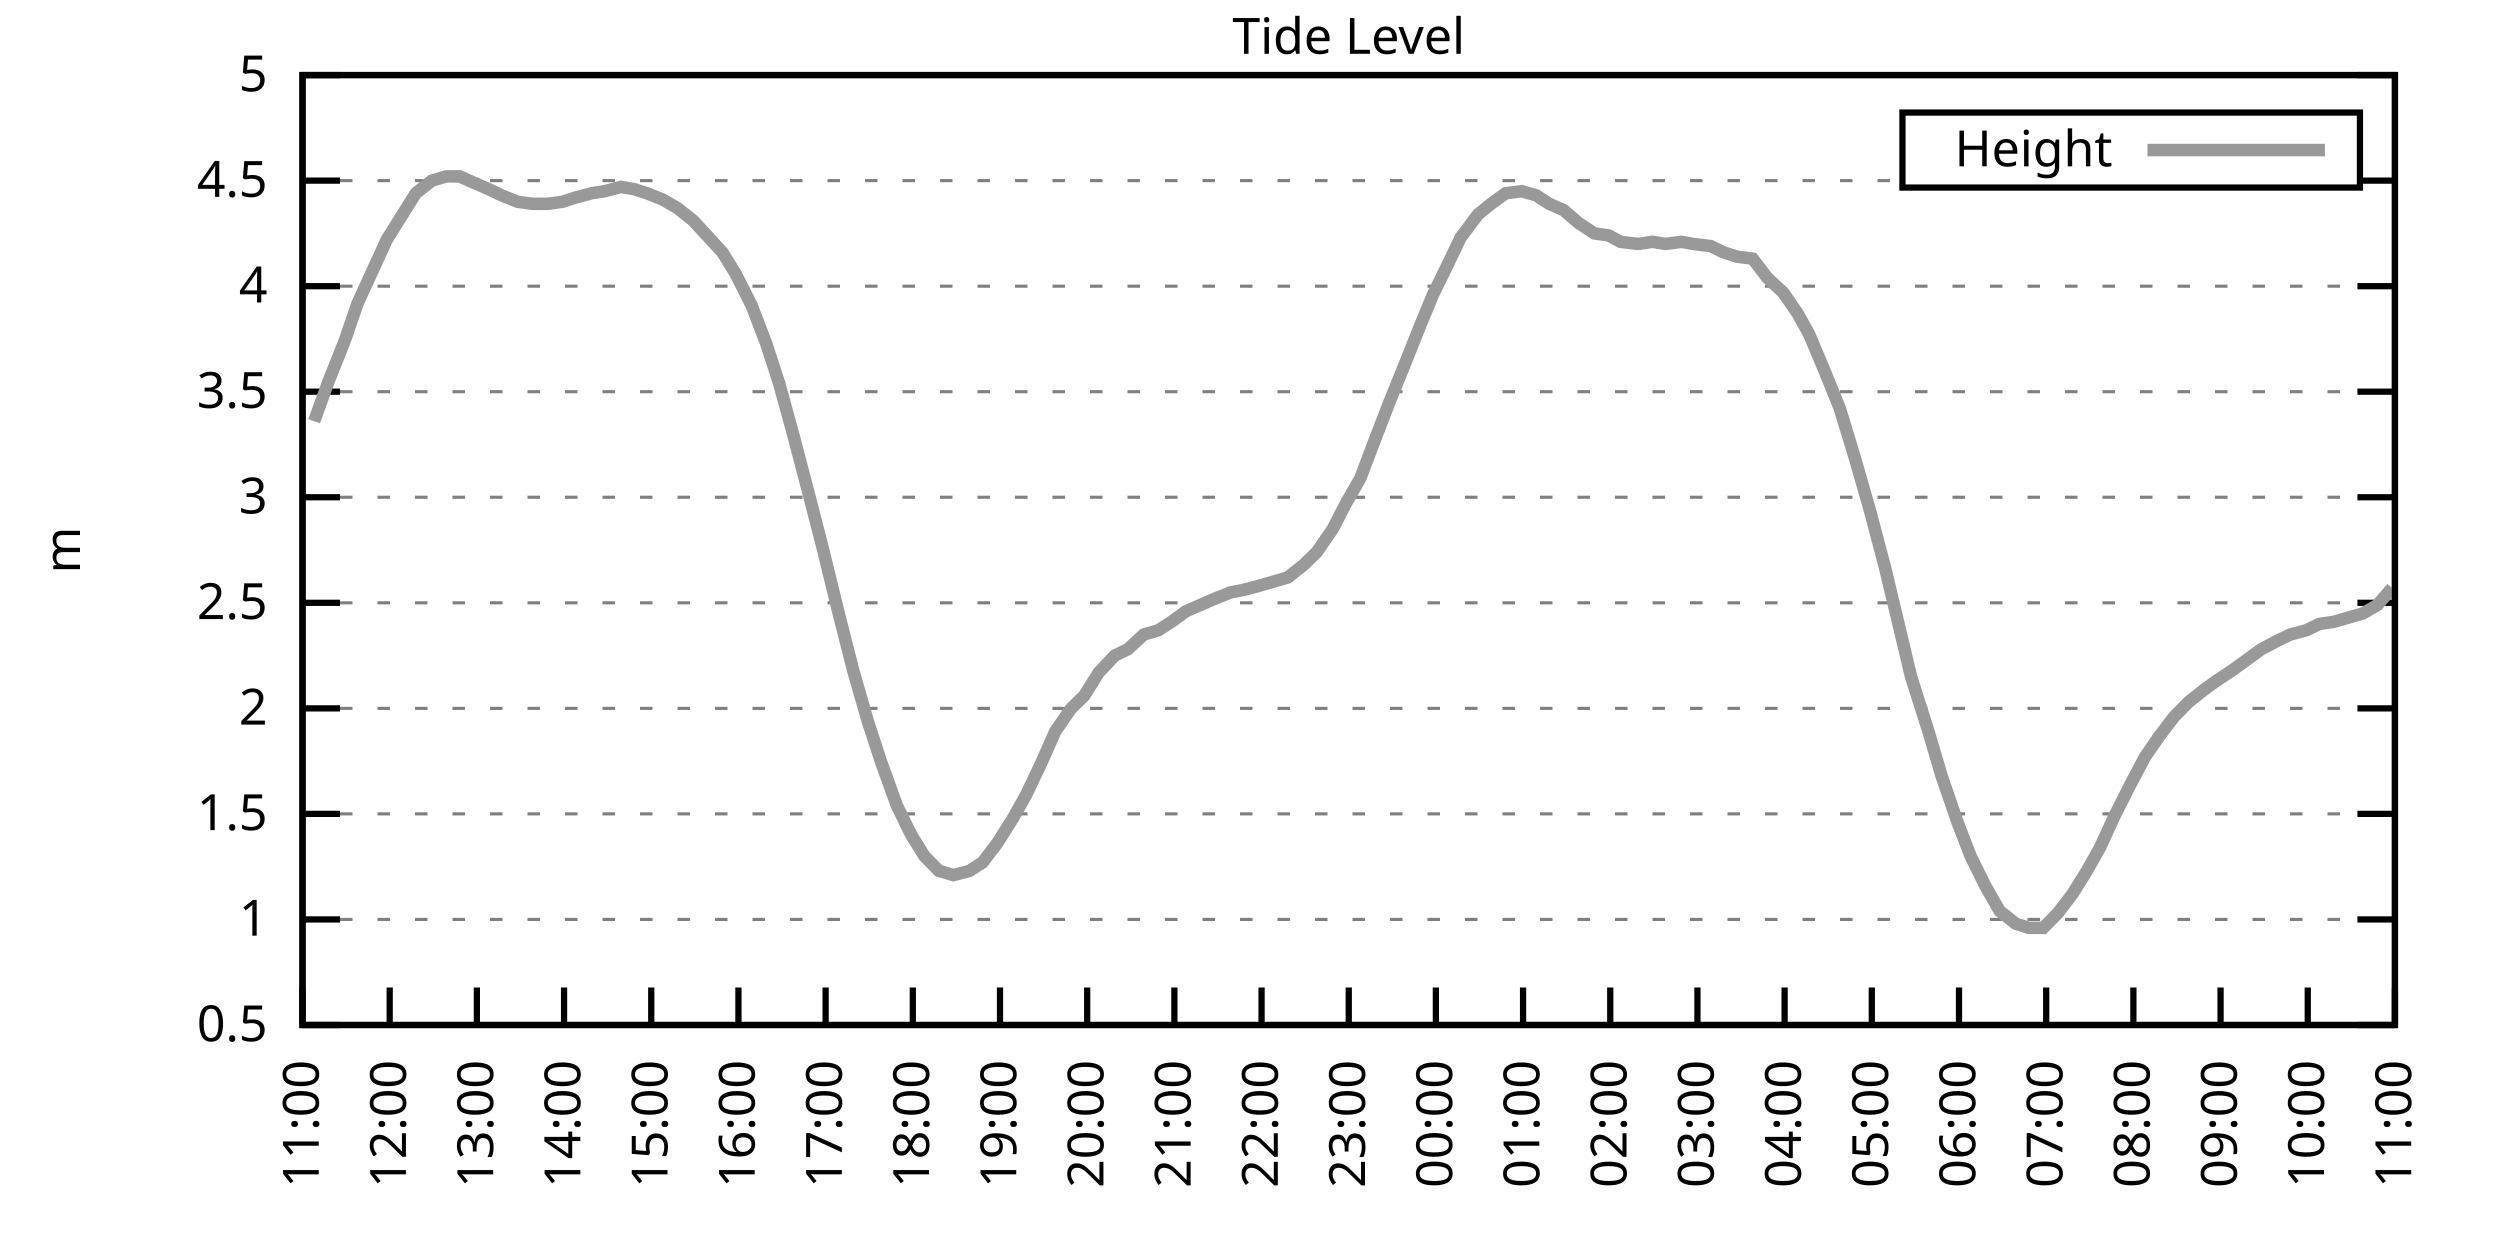
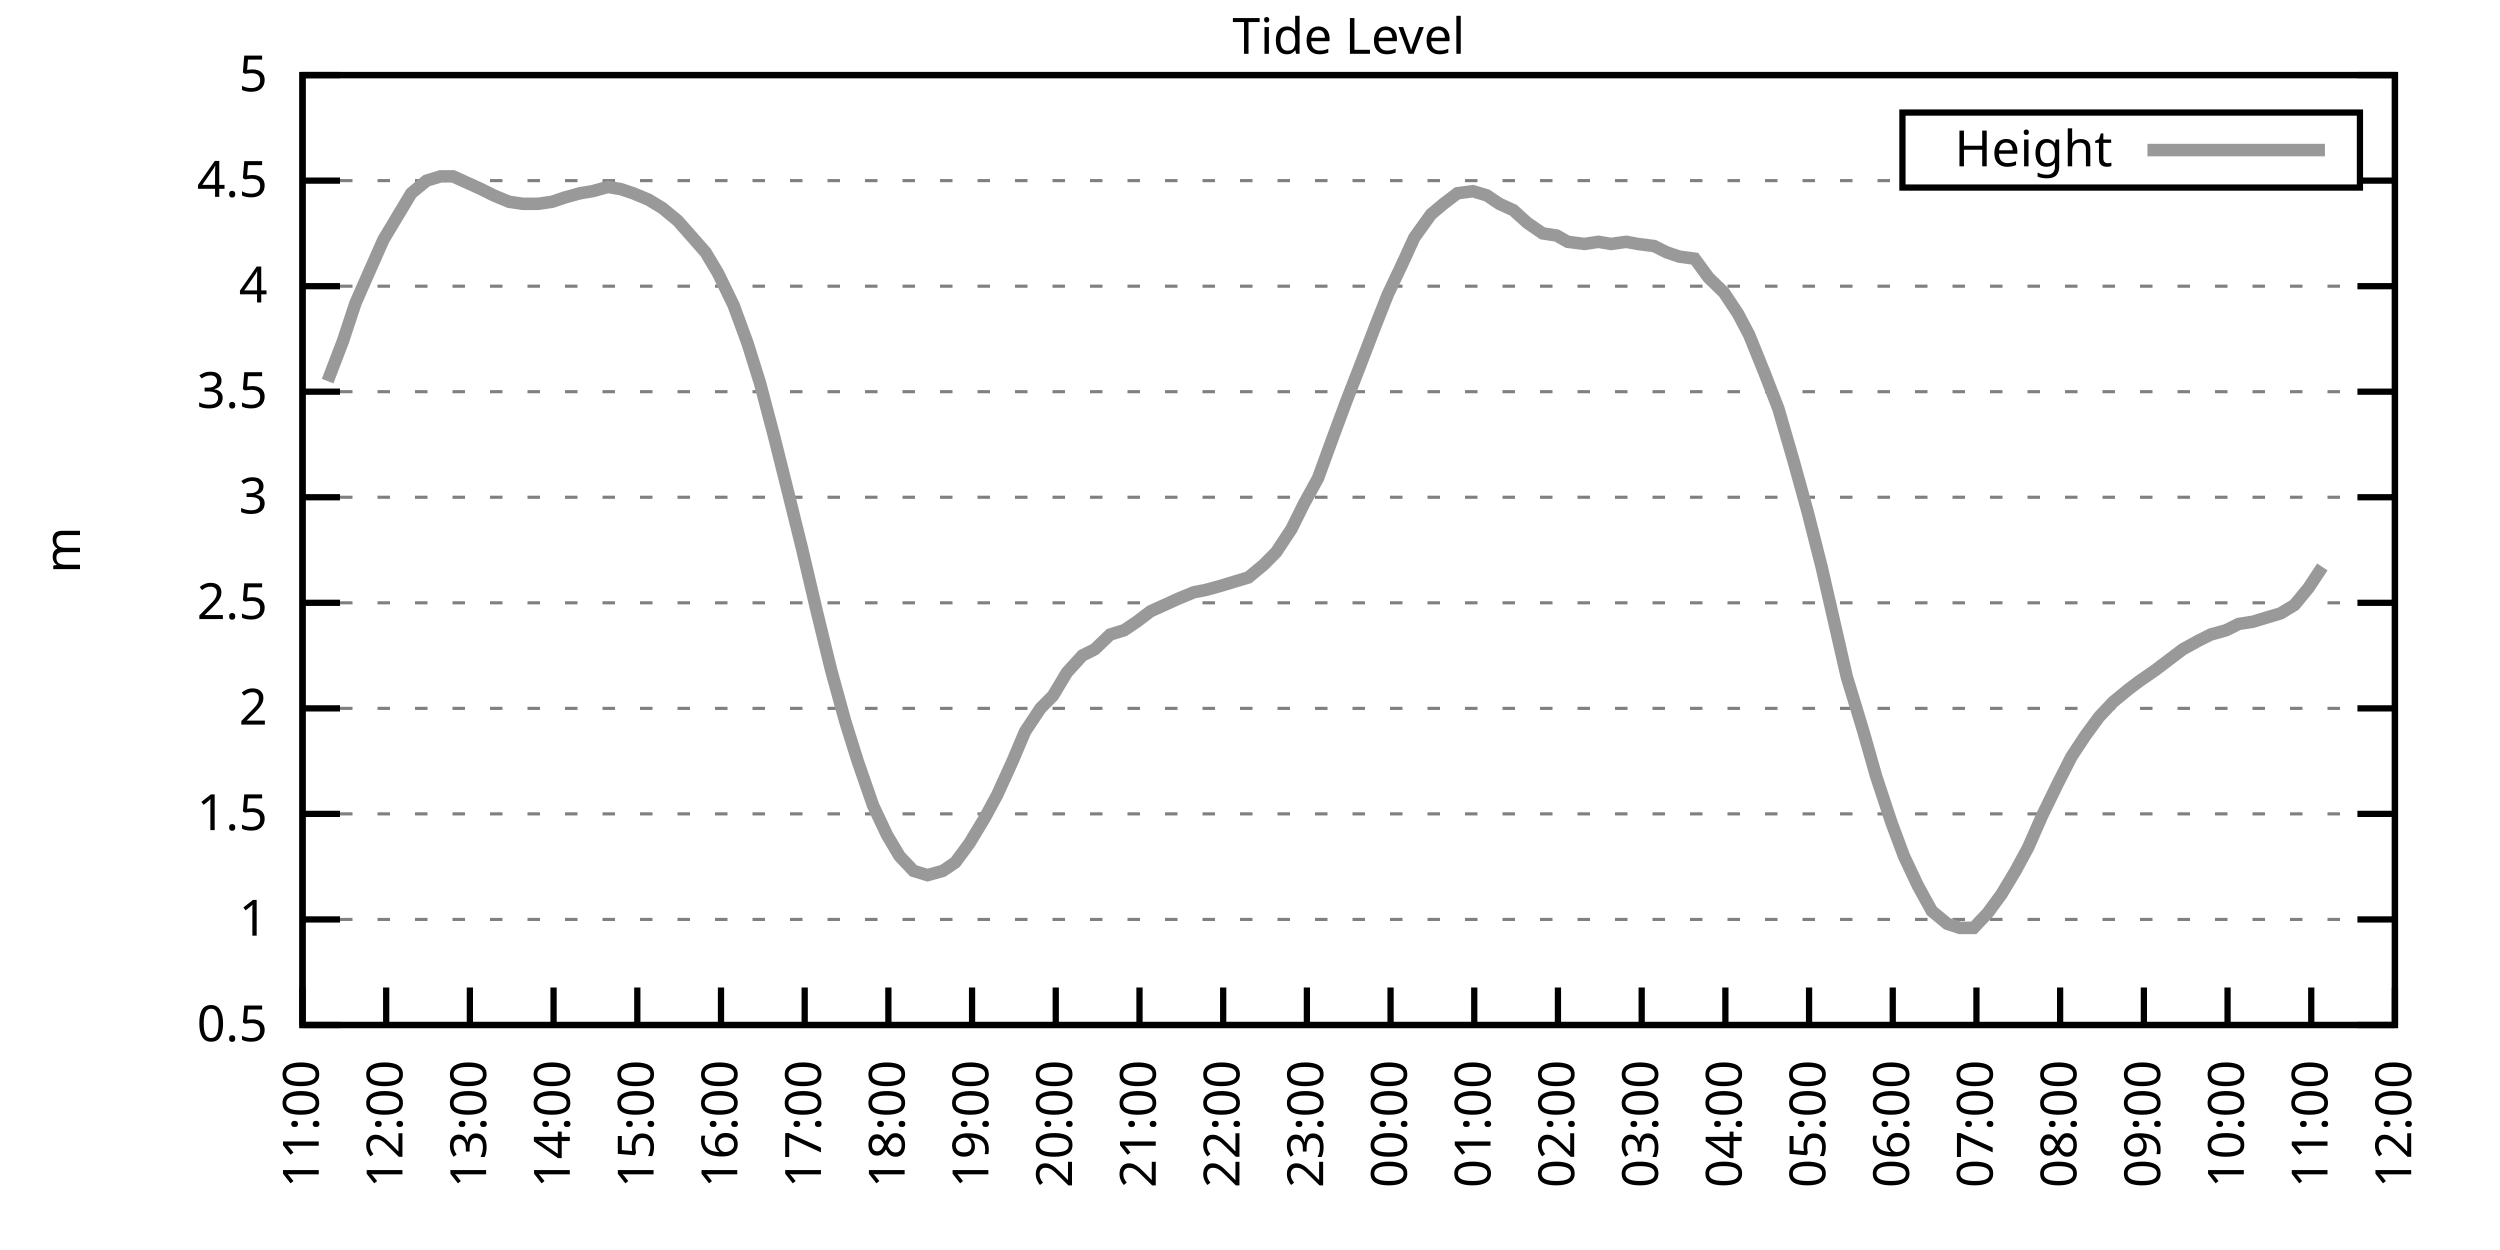
<svg xmlns="http://www.w3.org/2000/svg" xmlns:xlink="http://www.w3.org/1999/xlink" width="400" height="200" viewBox="0 0 400 200">
  <g id="gnuplot_canvas">
    <rect x="0" y="0" width="400" height="200" fill="none" />
    <defs>
      <circle id="gpDot" r="0.5" stroke-width="0.5" stroke="currentColor" />
      <path id="gpPt0" stroke-width="0.333" stroke="currentColor" d="M-1,0 h2 M0,-1 v2" />
      <path id="gpPt1" stroke-width="0.333" stroke="currentColor" d="M-1,-1 L1,1 M1,-1 L-1,1" />
      <path id="gpPt2" stroke-width="0.333" stroke="currentColor" d="M-1,0 L1,0 M0,-1 L0,1 M-1,-1 L1,1 M-1,1 L1,-1" />
      <rect id="gpPt3" stroke-width="0.333" stroke="currentColor" x="-1" y="-1" width="2" height="2" />
      <rect id="gpPt4" stroke-width="0.333" stroke="currentColor" fill="currentColor" x="-1" y="-1" width="2" height="2" />
      <circle id="gpPt5" stroke-width="0.333" stroke="currentColor" cx="0" cy="0" r="1" />
      <use xlink:href="#gpPt5" id="gpPt6" fill="currentColor" stroke="none" />
      <path id="gpPt7" stroke-width="0.333" stroke="currentColor" d="M0,-1.33 L-1.33,0.67 L1.33,0.67 z" />
      <use xlink:href="#gpPt7" id="gpPt8" fill="currentColor" stroke="none" />
      <use xlink:href="#gpPt7" id="gpPt9" stroke="currentColor" transform="rotate(180)" />
      <use xlink:href="#gpPt9" id="gpPt10" fill="currentColor" stroke="none" />
      <use xlink:href="#gpPt3" id="gpPt11" stroke="currentColor" transform="rotate(45)" />
      <use xlink:href="#gpPt11" id="gpPt12" fill="currentColor" stroke="none" />
      <path id="gpPt13" stroke-width="0.333" stroke="currentColor" d="M0,1.330 L1.265,0.411 L0.782,-1.067 L-0.782,-1.076 L-1.265,0.411 z" />
      <use xlink:href="#gpPt13" id="gpPt14" fill="currentColor" stroke="none" />
      <filter id="textbox" filterUnits="objectBoundingBox" x="0" y="0" height="1" width="1">
        <feFlood flood-color="white" flood-opacity="1" result="bgnd" />
        <feComposite in="SourceGraphic" in2="bgnd" operator="atop" />
      </filter>
      <filter id="greybox" filterUnits="objectBoundingBox" x="0" y="0" height="1" width="1">
        <feFlood flood-color="lightgrey" flood-opacity="1" result="grey" />
        <feComposite in="SourceGraphic" in2="grey" operator="atop" />
      </filter>
    </defs>
    <g fill="none" color="white" stroke="currentColor" stroke-width="1.00" stroke-linecap="butt" stroke-linejoin="miter">
</g>
    <g fill="none" color="black" stroke="currentColor" stroke-width="1.00" stroke-linecap="butt" stroke-linejoin="miter">
      <g stroke="none" shape-rendering="crispEdges">
        <polygon fill="rgb(255, 255, 255)" points="48.40,164.00 383.18,164.00 383.18,12.02 48.40,12.02 " />
      </g>
    </g>
    <g fill="none" color="black" stroke="currentColor" stroke-width="1.00" stroke-linecap="butt" stroke-linejoin="miter">
</g>
    <g fill="none" color="black" stroke="black" stroke-width="0.50" stroke-linecap="butt" stroke-linejoin="miter">
</g>
    <g fill="none" color="gray" stroke="currentColor" stroke-width="0.50" stroke-linecap="butt" stroke-linejoin="miter">
      <path stroke="gray" stroke-dasharray="2,4" class="gridline" d="M48.40,164.00 L383.19,164.00  " />
    </g>
    <g fill="none" color="gray" stroke="gray" stroke-width="1.00" stroke-linecap="butt" stroke-linejoin="miter">
</g>
    <g fill="none" color="black" stroke="currentColor" stroke-width="1.00" stroke-linecap="butt" stroke-linejoin="miter">
      <path stroke="black" d="M48.40,164.00 L54.40,164.00 M383.19,164.00 L377.19,164.00  " />
      <g transform="translate(42.80,166.60)" stroke="none" fill="black" font-family="Sans" font-size="8.00" text-anchor="end">
        <text>
          <tspan font-family="Sans"> 0.5</tspan>
        </text>
      </g>
    </g>
    <g fill="none" color="black" stroke="currentColor" stroke-width="1.00" stroke-linecap="butt" stroke-linejoin="miter">
</g>
    <g fill="none" color="black" stroke="black" stroke-width="0.50" stroke-linecap="butt" stroke-linejoin="miter">
</g>
    <g fill="none" color="gray" stroke="currentColor" stroke-width="0.50" stroke-linecap="butt" stroke-linejoin="miter">
      <path stroke="gray" stroke-dasharray="2,4" class="gridline" d="M48.40,147.11 L383.19,147.11  " />
    </g>
    <g fill="none" color="gray" stroke="gray" stroke-width="1.00" stroke-linecap="butt" stroke-linejoin="miter">
</g>
    <g fill="none" color="black" stroke="currentColor" stroke-width="1.00" stroke-linecap="butt" stroke-linejoin="miter">
      <path stroke="black" d="M48.40,147.11 L54.40,147.11 M383.19,147.11 L377.19,147.11  " />
      <g transform="translate(42.80,149.71)" stroke="none" fill="black" font-family="Sans" font-size="8.00" text-anchor="end">
        <text>
          <tspan font-family="Sans"> 1</tspan>
        </text>
      </g>
    </g>
    <g fill="none" color="black" stroke="currentColor" stroke-width="1.00" stroke-linecap="butt" stroke-linejoin="miter">
</g>
    <g fill="none" color="black" stroke="black" stroke-width="0.50" stroke-linecap="butt" stroke-linejoin="miter">
</g>
    <g fill="none" color="gray" stroke="currentColor" stroke-width="0.50" stroke-linecap="butt" stroke-linejoin="miter">
      <path stroke="gray" stroke-dasharray="2,4" class="gridline" d="M48.40,130.22 L383.19,130.22  " />
    </g>
    <g fill="none" color="gray" stroke="gray" stroke-width="1.00" stroke-linecap="butt" stroke-linejoin="miter">
</g>
    <g fill="none" color="black" stroke="currentColor" stroke-width="1.00" stroke-linecap="butt" stroke-linejoin="miter">
      <path stroke="black" d="M48.40,130.22 L54.40,130.22 M383.19,130.22 L377.19,130.22  " />
      <g transform="translate(42.80,132.82)" stroke="none" fill="black" font-family="Sans" font-size="8.00" text-anchor="end">
        <text>
          <tspan font-family="Sans"> 1.5</tspan>
        </text>
      </g>
    </g>
    <g fill="none" color="black" stroke="currentColor" stroke-width="1.00" stroke-linecap="butt" stroke-linejoin="miter">
</g>
    <g fill="none" color="black" stroke="black" stroke-width="0.50" stroke-linecap="butt" stroke-linejoin="miter">
</g>
    <g fill="none" color="gray" stroke="currentColor" stroke-width="0.50" stroke-linecap="butt" stroke-linejoin="miter">
      <path stroke="gray" stroke-dasharray="2,4" class="gridline" d="M48.40,113.34 L383.19,113.34  " />
    </g>
    <g fill="none" color="gray" stroke="gray" stroke-width="1.00" stroke-linecap="butt" stroke-linejoin="miter">
</g>
    <g fill="none" color="black" stroke="currentColor" stroke-width="1.00" stroke-linecap="butt" stroke-linejoin="miter">
      <path stroke="black" d="M48.40,113.34 L54.40,113.34 M383.19,113.34 L377.19,113.34  " />
      <g transform="translate(42.80,115.94)" stroke="none" fill="black" font-family="Sans" font-size="8.00" text-anchor="end">
        <text>
          <tspan font-family="Sans"> 2</tspan>
        </text>
      </g>
    </g>
    <g fill="none" color="black" stroke="currentColor" stroke-width="1.00" stroke-linecap="butt" stroke-linejoin="miter">
</g>
    <g fill="none" color="black" stroke="black" stroke-width="0.50" stroke-linecap="butt" stroke-linejoin="miter">
</g>
    <g fill="none" color="gray" stroke="currentColor" stroke-width="0.50" stroke-linecap="butt" stroke-linejoin="miter">
      <path stroke="gray" stroke-dasharray="2,4" class="gridline" d="M48.40,96.45 L383.19,96.45  " />
    </g>
    <g fill="none" color="gray" stroke="gray" stroke-width="1.00" stroke-linecap="butt" stroke-linejoin="miter">
</g>
    <g fill="none" color="black" stroke="currentColor" stroke-width="1.00" stroke-linecap="butt" stroke-linejoin="miter">
      <path stroke="black" d="M48.40,96.45 L54.40,96.45 M383.19,96.45 L377.19,96.45  " />
      <g transform="translate(42.80,99.05)" stroke="none" fill="black" font-family="Sans" font-size="8.00" text-anchor="end">
        <text>
          <tspan font-family="Sans"> 2.5</tspan>
        </text>
      </g>
    </g>
    <g fill="none" color="black" stroke="currentColor" stroke-width="1.00" stroke-linecap="butt" stroke-linejoin="miter">
</g>
    <g fill="none" color="black" stroke="black" stroke-width="0.50" stroke-linecap="butt" stroke-linejoin="miter">
</g>
    <g fill="none" color="gray" stroke="currentColor" stroke-width="0.50" stroke-linecap="butt" stroke-linejoin="miter">
      <path stroke="gray" stroke-dasharray="2,4" class="gridline" d="M48.40,79.56 L383.19,79.56  " />
    </g>
    <g fill="none" color="gray" stroke="gray" stroke-width="1.00" stroke-linecap="butt" stroke-linejoin="miter">
</g>
    <g fill="none" color="black" stroke="currentColor" stroke-width="1.00" stroke-linecap="butt" stroke-linejoin="miter">
      <path stroke="black" d="M48.40,79.56 L54.40,79.56 M383.19,79.56 L377.19,79.56  " />
      <g transform="translate(42.80,82.16)" stroke="none" fill="black" font-family="Sans" font-size="8.00" text-anchor="end">
        <text>
          <tspan font-family="Sans"> 3</tspan>
        </text>
      </g>
    </g>
    <g fill="none" color="black" stroke="currentColor" stroke-width="1.00" stroke-linecap="butt" stroke-linejoin="miter">
</g>
    <g fill="none" color="black" stroke="black" stroke-width="0.50" stroke-linecap="butt" stroke-linejoin="miter">
</g>
    <g fill="none" color="gray" stroke="currentColor" stroke-width="0.50" stroke-linecap="butt" stroke-linejoin="miter">
      <path stroke="gray" stroke-dasharray="2,4" class="gridline" d="M48.40,62.67 L383.19,62.67  " />
    </g>
    <g fill="none" color="gray" stroke="gray" stroke-width="1.00" stroke-linecap="butt" stroke-linejoin="miter">
</g>
    <g fill="none" color="black" stroke="currentColor" stroke-width="1.00" stroke-linecap="butt" stroke-linejoin="miter">
      <path stroke="black" d="M48.40,62.67 L54.40,62.67 M383.19,62.67 L377.19,62.67  " />
      <g transform="translate(42.80,65.27)" stroke="none" fill="black" font-family="Sans" font-size="8.00" text-anchor="end">
        <text>
          <tspan font-family="Sans"> 3.5</tspan>
        </text>
      </g>
    </g>
    <g fill="none" color="black" stroke="currentColor" stroke-width="1.00" stroke-linecap="butt" stroke-linejoin="miter">
</g>
    <g fill="none" color="black" stroke="black" stroke-width="0.50" stroke-linecap="butt" stroke-linejoin="miter">
</g>
    <g fill="none" color="gray" stroke="currentColor" stroke-width="0.50" stroke-linecap="butt" stroke-linejoin="miter">
      <path stroke="gray" stroke-dasharray="2,4" class="gridline" d="M48.40,45.79 L383.19,45.79  " />
    </g>
    <g fill="none" color="gray" stroke="gray" stroke-width="1.00" stroke-linecap="butt" stroke-linejoin="miter">
</g>
    <g fill="none" color="black" stroke="currentColor" stroke-width="1.00" stroke-linecap="butt" stroke-linejoin="miter">
      <path stroke="black" d="M48.40,45.79 L54.40,45.79 M383.19,45.79 L377.19,45.79  " />
      <g transform="translate(42.80,48.39)" stroke="none" fill="black" font-family="Sans" font-size="8.00" text-anchor="end">
        <text>
          <tspan font-family="Sans"> 4</tspan>
        </text>
      </g>
    </g>
    <g fill="none" color="black" stroke="currentColor" stroke-width="1.00" stroke-linecap="butt" stroke-linejoin="miter">
</g>
    <g fill="none" color="black" stroke="black" stroke-width="0.50" stroke-linecap="butt" stroke-linejoin="miter">
</g>
    <g fill="none" color="gray" stroke="currentColor" stroke-width="0.50" stroke-linecap="butt" stroke-linejoin="miter">
      <path stroke="gray" stroke-dasharray="2,4" class="gridline" d="M48.40,28.90 L304.39,28.90 M377.59,28.90 L383.19,28.90  " />
    </g>
    <g fill="none" color="gray" stroke="gray" stroke-width="1.00" stroke-linecap="butt" stroke-linejoin="miter">
</g>
    <g fill="none" color="black" stroke="currentColor" stroke-width="1.00" stroke-linecap="butt" stroke-linejoin="miter">
      <path stroke="black" d="M48.40,28.90 L54.40,28.90 M383.19,28.90 L377.19,28.90  " />
      <g transform="translate(42.80,31.50)" stroke="none" fill="black" font-family="Sans" font-size="8.00" text-anchor="end">
        <text>
          <tspan font-family="Sans"> 4.5</tspan>
        </text>
      </g>
    </g>
    <g fill="none" color="black" stroke="currentColor" stroke-width="1.00" stroke-linecap="butt" stroke-linejoin="miter">
</g>
    <g fill="none" color="black" stroke="black" stroke-width="0.50" stroke-linecap="butt" stroke-linejoin="miter">
</g>
    <g fill="none" color="gray" stroke="currentColor" stroke-width="0.50" stroke-linecap="butt" stroke-linejoin="miter">
      <path stroke="gray" stroke-dasharray="2,4" class="gridline" d="M48.40,12.01 L383.19,12.01  " />
    </g>
    <g fill="none" color="gray" stroke="gray" stroke-width="1.00" stroke-linecap="butt" stroke-linejoin="miter">
</g>
    <g fill="none" color="black" stroke="currentColor" stroke-width="1.00" stroke-linecap="butt" stroke-linejoin="miter">
      <path stroke="black" d="M48.40,12.01 L54.40,12.01 M383.19,12.01 L377.19,12.01  " />
      <g transform="translate(42.80,14.61)" stroke="none" fill="black" font-family="Sans" font-size="8.00" text-anchor="end">
        <text>
          <tspan font-family="Sans"> 5</tspan>
        </text>
      </g>
    </g>
    <g fill="none" color="black" stroke="currentColor" stroke-width="1.00" stroke-linecap="butt" stroke-linejoin="miter">
      <path stroke="black" d="M48.40,164.00 L48.40,158.00  " />
      <g transform="translate(51.00,169.60) rotate(270.00)" stroke="none" fill="black" font-family="Sans" font-size="8.00" text-anchor="end">
        <text>
          <tspan font-family="Sans">11:00</tspan>
        </text>
      </g>
    </g>
    <g fill="none" color="black" stroke="currentColor" stroke-width="1.00" stroke-linecap="butt" stroke-linejoin="miter">
-       <path stroke="black" d="M62.35,164.00 L62.35,158.00  " />
-       <g transform="translate(64.95,169.60) rotate(270.00)" stroke="none" fill="black" font-family="Sans" font-size="8.00" text-anchor="end">
+       <path stroke="black" d="M61.79,164.00 L61.79,158.00  " />
+       <g transform="translate(64.39,169.60) rotate(270.00)" stroke="none" fill="black" font-family="Sans" font-size="8.00" text-anchor="end">
        <text>
          <tspan font-family="Sans">12:00</tspan>
        </text>
      </g>
    </g>
    <g fill="none" color="black" stroke="currentColor" stroke-width="1.00" stroke-linecap="butt" stroke-linejoin="miter">
-       <path stroke="black" d="M76.30,164.00 L76.30,158.00  " />
-       <g transform="translate(78.90,169.60) rotate(270.00)" stroke="none" fill="black" font-family="Sans" font-size="8.00" text-anchor="end">
+       <path stroke="black" d="M75.18,164.00 L75.18,158.00  " />
+       <g transform="translate(77.78,169.60) rotate(270.00)" stroke="none" fill="black" font-family="Sans" font-size="8.00" text-anchor="end">
        <text>
          <tspan font-family="Sans">13:00</tspan>
        </text>
      </g>
    </g>
    <g fill="none" color="black" stroke="currentColor" stroke-width="1.00" stroke-linecap="butt" stroke-linejoin="miter">
-       <path stroke="black" d="M90.25,164.00 L90.25,158.00  " />
-       <g transform="translate(92.85,169.60) rotate(270.00)" stroke="none" fill="black" font-family="Sans" font-size="8.00" text-anchor="end">
+       <path stroke="black" d="M88.57,164.00 L88.57,158.00  " />
+       <g transform="translate(91.17,169.60) rotate(270.00)" stroke="none" fill="black" font-family="Sans" font-size="8.00" text-anchor="end">
        <text>
          <tspan font-family="Sans">14:00</tspan>
        </text>
      </g>
    </g>
    <g fill="none" color="black" stroke="currentColor" stroke-width="1.00" stroke-linecap="butt" stroke-linejoin="miter">
-       <path stroke="black" d="M104.20,164.00 L104.20,158.00  " />
-       <g transform="translate(106.80,169.60) rotate(270.00)" stroke="none" fill="black" font-family="Sans" font-size="8.00" text-anchor="end">
+       <path stroke="black" d="M101.97,164.00 L101.97,158.00  " />
+       <g transform="translate(104.57,169.60) rotate(270.00)" stroke="none" fill="black" font-family="Sans" font-size="8.00" text-anchor="end">
        <text>
          <tspan font-family="Sans">15:00</tspan>
        </text>
      </g>
    </g>
    <g fill="none" color="black" stroke="currentColor" stroke-width="1.00" stroke-linecap="butt" stroke-linejoin="miter">
-       <path stroke="black" d="M118.15,164.00 L118.15,158.00  " />
-       <g transform="translate(120.75,169.60) rotate(270.00)" stroke="none" fill="black" font-family="Sans" font-size="8.00" text-anchor="end">
+       <path stroke="black" d="M115.36,164.00 L115.36,158.00  " />
+       <g transform="translate(117.96,169.60) rotate(270.00)" stroke="none" fill="black" font-family="Sans" font-size="8.00" text-anchor="end">
        <text>
          <tspan font-family="Sans">16:00</tspan>
        </text>
      </g>
    </g>
    <g fill="none" color="black" stroke="currentColor" stroke-width="1.00" stroke-linecap="butt" stroke-linejoin="miter">
-       <path stroke="black" d="M132.10,164.00 L132.10,158.00  " />
-       <g transform="translate(134.70,169.60) rotate(270.00)" stroke="none" fill="black" font-family="Sans" font-size="8.00" text-anchor="end">
+       <path stroke="black" d="M128.75,164.00 L128.75,158.00  " />
+       <g transform="translate(131.35,169.60) rotate(270.00)" stroke="none" fill="black" font-family="Sans" font-size="8.00" text-anchor="end">
        <text>
          <tspan font-family="Sans">17:00</tspan>
        </text>
      </g>
    </g>
    <g fill="none" color="black" stroke="currentColor" stroke-width="1.00" stroke-linecap="butt" stroke-linejoin="miter">
-       <path stroke="black" d="M146.05,164.00 L146.05,158.00  " />
-       <g transform="translate(148.65,169.60) rotate(270.00)" stroke="none" fill="black" font-family="Sans" font-size="8.00" text-anchor="end">
+       <path stroke="black" d="M142.14,164.00 L142.14,158.00  " />
+       <g transform="translate(144.74,169.60) rotate(270.00)" stroke="none" fill="black" font-family="Sans" font-size="8.00" text-anchor="end">
        <text>
          <tspan font-family="Sans">18:00</tspan>
        </text>
      </g>
    </g>
    <g fill="none" color="black" stroke="currentColor" stroke-width="1.00" stroke-linecap="butt" stroke-linejoin="miter">
-       <path stroke="black" d="M160.00,164.00 L160.00,158.00  " />
-       <g transform="translate(162.60,169.60) rotate(270.00)" stroke="none" fill="black" font-family="Sans" font-size="8.00" text-anchor="end">
+       <path stroke="black" d="M155.53,164.00 L155.53,158.00  " />
+       <g transform="translate(158.13,169.60) rotate(270.00)" stroke="none" fill="black" font-family="Sans" font-size="8.00" text-anchor="end">
        <text>
          <tspan font-family="Sans">19:00</tspan>
        </text>
      </g>
    </g>
    <g fill="none" color="black" stroke="currentColor" stroke-width="1.00" stroke-linecap="butt" stroke-linejoin="miter">
-       <path stroke="black" d="M173.95,164.00 L173.95,158.00  " />
-       <g transform="translate(176.55,169.60) rotate(270.00)" stroke="none" fill="black" font-family="Sans" font-size="8.00" text-anchor="end">
+       <path stroke="black" d="M168.92,164.00 L168.92,158.00  " />
+       <g transform="translate(171.52,169.60) rotate(270.00)" stroke="none" fill="black" font-family="Sans" font-size="8.00" text-anchor="end">
        <text>
          <tspan font-family="Sans">20:00</tspan>
        </text>
      </g>
    </g>
    <g fill="none" color="black" stroke="currentColor" stroke-width="1.00" stroke-linecap="butt" stroke-linejoin="miter">
-       <path stroke="black" d="M187.90,164.00 L187.90,158.00  " />
-       <g transform="translate(190.50,169.60) rotate(270.00)" stroke="none" fill="black" font-family="Sans" font-size="8.00" text-anchor="end">
+       <path stroke="black" d="M182.32,164.00 L182.32,158.00  " />
+       <g transform="translate(184.92,169.60) rotate(270.00)" stroke="none" fill="black" font-family="Sans" font-size="8.00" text-anchor="end">
        <text>
          <tspan font-family="Sans">21:00</tspan>
        </text>
      </g>
    </g>
    <g fill="none" color="black" stroke="currentColor" stroke-width="1.00" stroke-linecap="butt" stroke-linejoin="miter">
-       <path stroke="black" d="M201.85,164.00 L201.85,158.00  " />
-       <g transform="translate(204.45,169.60) rotate(270.00)" stroke="none" fill="black" font-family="Sans" font-size="8.00" text-anchor="end">
+       <path stroke="black" d="M195.71,164.00 L195.71,158.00  " />
+       <g transform="translate(198.31,169.60) rotate(270.00)" stroke="none" fill="black" font-family="Sans" font-size="8.00" text-anchor="end">
        <text>
          <tspan font-family="Sans">22:00</tspan>
        </text>
      </g>
    </g>
    <g fill="none" color="black" stroke="currentColor" stroke-width="1.00" stroke-linecap="butt" stroke-linejoin="miter">
-       <path stroke="black" d="M215.80,164.00 L215.80,158.00  " />
-       <g transform="translate(218.40,169.60) rotate(270.00)" stroke="none" fill="black" font-family="Sans" font-size="8.00" text-anchor="end">
+       <path stroke="black" d="M209.10,164.00 L209.10,158.00  " />
+       <g transform="translate(211.70,169.60) rotate(270.00)" stroke="none" fill="black" font-family="Sans" font-size="8.00" text-anchor="end">
        <text>
          <tspan font-family="Sans">23:00</tspan>
        </text>
      </g>
    </g>
    <g fill="none" color="black" stroke="currentColor" stroke-width="1.00" stroke-linecap="butt" stroke-linejoin="miter">
-       <path stroke="black" d="M229.74,164.00 L229.74,158.00  " />
-       <g transform="translate(232.34,169.60) rotate(270.00)" stroke="none" fill="black" font-family="Sans" font-size="8.00" text-anchor="end">
+       <path stroke="black" d="M222.49,164.00 L222.49,158.00  " />
+       <g transform="translate(225.09,169.60) rotate(270.00)" stroke="none" fill="black" font-family="Sans" font-size="8.00" text-anchor="end">
        <text>
          <tspan font-family="Sans">00:00</tspan>
        </text>
      </g>
    </g>
    <g fill="none" color="black" stroke="currentColor" stroke-width="1.00" stroke-linecap="butt" stroke-linejoin="miter">
-       <path stroke="black" d="M243.69,164.00 L243.69,158.00  " />
-       <g transform="translate(246.29,169.60) rotate(270.00)" stroke="none" fill="black" font-family="Sans" font-size="8.00" text-anchor="end">
+       <path stroke="black" d="M235.88,164.00 L235.88,158.00  " />
+       <g transform="translate(238.48,169.60) rotate(270.00)" stroke="none" fill="black" font-family="Sans" font-size="8.00" text-anchor="end">
        <text>
          <tspan font-family="Sans">01:00</tspan>
        </text>
      </g>
    </g>
    <g fill="none" color="black" stroke="currentColor" stroke-width="1.00" stroke-linecap="butt" stroke-linejoin="miter">
-       <path stroke="black" d="M257.64,164.00 L257.64,158.00  " />
-       <g transform="translate(260.24,169.60) rotate(270.00)" stroke="none" fill="black" font-family="Sans" font-size="8.00" text-anchor="end">
+       <path stroke="black" d="M249.27,164.00 L249.27,158.00  " />
+       <g transform="translate(251.87,169.60) rotate(270.00)" stroke="none" fill="black" font-family="Sans" font-size="8.00" text-anchor="end">
        <text>
          <tspan font-family="Sans">02:00</tspan>
        </text>
      </g>
    </g>
    <g fill="none" color="black" stroke="currentColor" stroke-width="1.00" stroke-linecap="butt" stroke-linejoin="miter">
-       <path stroke="black" d="M271.59,164.00 L271.59,158.00  " />
-       <g transform="translate(274.19,169.60) rotate(270.00)" stroke="none" fill="black" font-family="Sans" font-size="8.00" text-anchor="end">
+       <path stroke="black" d="M262.67,164.00 L262.67,158.00  " />
+       <g transform="translate(265.27,169.60) rotate(270.00)" stroke="none" fill="black" font-family="Sans" font-size="8.00" text-anchor="end">
        <text>
          <tspan font-family="Sans">03:00</tspan>
        </text>
      </g>
    </g>
    <g fill="none" color="black" stroke="currentColor" stroke-width="1.00" stroke-linecap="butt" stroke-linejoin="miter">
-       <path stroke="black" d="M285.54,164.00 L285.54,158.00  " />
-       <g transform="translate(288.14,169.60) rotate(270.00)" stroke="none" fill="black" font-family="Sans" font-size="8.00" text-anchor="end">
+       <path stroke="black" d="M276.06,164.00 L276.06,158.00  " />
+       <g transform="translate(278.66,169.60) rotate(270.00)" stroke="none" fill="black" font-family="Sans" font-size="8.00" text-anchor="end">
        <text>
          <tspan font-family="Sans">04:00</tspan>
        </text>
      </g>
    </g>
    <g fill="none" color="black" stroke="currentColor" stroke-width="1.00" stroke-linecap="butt" stroke-linejoin="miter">
-       <path stroke="black" d="M299.49,164.00 L299.49,158.00  " />
-       <g transform="translate(302.09,169.60) rotate(270.00)" stroke="none" fill="black" font-family="Sans" font-size="8.00" text-anchor="end">
+       <path stroke="black" d="M289.45,164.00 L289.45,158.00  " />
+       <g transform="translate(292.05,169.60) rotate(270.00)" stroke="none" fill="black" font-family="Sans" font-size="8.00" text-anchor="end">
        <text>
          <tspan font-family="Sans">05:00</tspan>
        </text>
      </g>
    </g>
    <g fill="none" color="black" stroke="currentColor" stroke-width="1.00" stroke-linecap="butt" stroke-linejoin="miter">
-       <path stroke="black" d="M313.44,164.00 L313.44,158.00  " />
-       <g transform="translate(316.04,169.60) rotate(270.00)" stroke="none" fill="black" font-family="Sans" font-size="8.00" text-anchor="end">
+       <path stroke="black" d="M302.84,164.00 L302.84,158.00  " />
+       <g transform="translate(305.44,169.60) rotate(270.00)" stroke="none" fill="black" font-family="Sans" font-size="8.00" text-anchor="end">
        <text>
          <tspan font-family="Sans">06:00</tspan>
        </text>
      </g>
    </g>
    <g fill="none" color="black" stroke="currentColor" stroke-width="1.00" stroke-linecap="butt" stroke-linejoin="miter">
-       <path stroke="black" d="M327.39,164.00 L327.39,158.00  " />
-       <g transform="translate(329.99,169.60) rotate(270.00)" stroke="none" fill="black" font-family="Sans" font-size="8.00" text-anchor="end">
+       <path stroke="black" d="M316.23,164.00 L316.23,158.00  " />
+       <g transform="translate(318.83,169.60) rotate(270.00)" stroke="none" fill="black" font-family="Sans" font-size="8.00" text-anchor="end">
        <text>
          <tspan font-family="Sans">07:00</tspan>
        </text>
      </g>
    </g>
    <g fill="none" color="black" stroke="currentColor" stroke-width="1.00" stroke-linecap="butt" stroke-linejoin="miter">
-       <path stroke="black" d="M341.34,164.00 L341.34,158.00  " />
-       <g transform="translate(343.94,169.60) rotate(270.00)" stroke="none" fill="black" font-family="Sans" font-size="8.00" text-anchor="end">
+       <path stroke="black" d="M329.62,164.00 L329.62,158.00  " />
+       <g transform="translate(332.22,169.60) rotate(270.00)" stroke="none" fill="black" font-family="Sans" font-size="8.00" text-anchor="end">
        <text>
          <tspan font-family="Sans">08:00</tspan>
        </text>
      </g>
    </g>
    <g fill="none" color="black" stroke="currentColor" stroke-width="1.00" stroke-linecap="butt" stroke-linejoin="miter">
-       <path stroke="black" d="M355.29,164.00 L355.29,158.00  " />
-       <g transform="translate(357.89,169.60) rotate(270.00)" stroke="none" fill="black" font-family="Sans" font-size="8.00" text-anchor="end">
+       <path stroke="black" d="M343.02,164.00 L343.02,158.00  " />
+       <g transform="translate(345.62,169.60) rotate(270.00)" stroke="none" fill="black" font-family="Sans" font-size="8.00" text-anchor="end">
        <text>
          <tspan font-family="Sans">09:00</tspan>
        </text>
      </g>
    </g>
    <g fill="none" color="black" stroke="currentColor" stroke-width="1.00" stroke-linecap="butt" stroke-linejoin="miter">
-       <path stroke="black" d="M369.24,164.00 L369.24,158.00  " />
-       <g transform="translate(371.84,169.60) rotate(270.00)" stroke="none" fill="black" font-family="Sans" font-size="8.00" text-anchor="end">
+       <path stroke="black" d="M356.41,164.00 L356.41,158.00  " />
+       <g transform="translate(359.01,169.60) rotate(270.00)" stroke="none" fill="black" font-family="Sans" font-size="8.00" text-anchor="end">
        <text>
          <tspan font-family="Sans">10:00</tspan>
+         </text>
+       </g>
+     </g>
+     <g fill="none" color="black" stroke="currentColor" stroke-width="1.00" stroke-linecap="butt" stroke-linejoin="miter">
+       <path stroke="black" d="M369.80,164.00 L369.80,158.00  " />
+       <g transform="translate(372.40,169.60) rotate(270.00)" stroke="none" fill="black" font-family="Sans" font-size="8.00" text-anchor="end">
+         <text>
+           <tspan font-family="Sans">11:00</tspan>
        </text>
      </g>
    </g>
    <g fill="none" color="black" stroke="currentColor" stroke-width="1.00" stroke-linecap="butt" stroke-linejoin="miter">
      <path stroke="black" d="M383.19,164.00 L383.19,158.00  " />
      <g transform="translate(385.79,169.60) rotate(270.00)" stroke="none" fill="black" font-family="Sans" font-size="8.00" text-anchor="end">
        <text>
-           <tspan font-family="Sans">11:00</tspan>
+           <tspan font-family="Sans">12:00</tspan>
        </text>
      </g>
    </g>
    <g fill="none" color="black" stroke="currentColor" stroke-width="1.00" stroke-linecap="butt" stroke-linejoin="miter">
</g>
    <g fill="none" color="black" stroke="currentColor" stroke-width="1.00" stroke-linecap="butt" stroke-linejoin="miter">
      <path stroke="black" d="M48.40,12.01 L48.40,164.00 L383.19,164.00 L383.19,12.01 L48.40,12.01 Z  " />
    </g>
    <g fill="none" color="black" stroke="currentColor" stroke-width="1.00" stroke-linecap="butt" stroke-linejoin="miter">
</g>
    <g fill="none" color="black" stroke="currentColor" stroke-width="1.00" stroke-linecap="butt" stroke-linejoin="miter">
      <path stroke="black" d="M304.39,30.01 L304.39,18.01 L377.59,18.01 L377.59,30.01 L304.39,30.01 Z  " />
    </g>
    <g id="Tide_level_plot_1">
      <g fill="none" color="white" stroke="black" stroke-width="2.00" stroke-linecap="butt" stroke-linejoin="miter">
</g>
      <g fill="none" color="black" stroke="currentColor" stroke-width="2.00" stroke-linecap="butt" stroke-linejoin="miter">
        <g transform="translate(337.99,26.61)" stroke="none" fill="black" font-family="Sans" font-size="8.00" text-anchor="end">
          <text>
            <tspan font-family="Sans">Height</tspan>
          </text>
        </g>
      </g>
      <g fill="none" color="black" stroke="currentColor" stroke-width="2.00" stroke-linecap="butt" stroke-linejoin="miter">
-         <path stroke="rgb(153, 153, 153)" d="M343.59,24.01 L371.99,24.01 M50.26,67.40 L52.58,60.98 L55.14,54.57 L57.23,48.49 L59.56,43.42 L61.88,38.35   L66.53,30.92 L69.09,28.90 L71.42,28.22 L73.51,28.22 L75.83,29.24 L78.16,30.25 L80.25,31.26 L82.81,32.28   L85.13,32.61 L87.69,32.61 L90.02,32.28 L92.11,31.60 L94.67,30.92 L96.76,30.59 L99.32,29.91 L101.41,30.25   L103.50,30.92 L106.06,31.94 L108.38,33.29 L110.94,35.32 L115.59,40.38 L117.68,43.76 L120.24,48.83 L122.57,54.90   L124.66,61.32 L126.98,69.77 L129.54,79.56 L131.63,87.67 L134.19,98.14 L136.51,107.26 L138.84,115.36 L140.93,121.78   L143.49,128.87 L145.81,133.60 L147.91,136.98 L150.23,139.34 L152.56,140.02 L155.11,139.34 L157.21,137.99 L159.53,134.95   L162.09,130.90 L164.18,127.18 L166.74,121.78 L168.83,117.05 L171.39,113.34 L173.48,111.31 L175.81,107.59 L178.36,104.89   L180.46,103.88 L183.01,101.52 L185.34,100.84 L187.43,99.49 L189.76,97.80 L192.08,96.79 L194.41,95.77 L196.96,94.76   L198.82,94.42 L201.38,93.75 L203.71,93.07 L206.03,92.40 L208.59,90.37 L210.68,88.34 L213.24,84.63 L215.33,80.57   L217.65,76.52 L220.21,69.77 L222.30,64.36 L224.63,58.62 L227.19,52.20 L229.28,47.14 L231.60,42.41 L233.70,38.02   L236.49,34.30 L238.58,32.61 L240.90,30.92 L243.46,30.59 L245.79,31.26 L247.88,32.61 L250.20,33.63 L252.53,35.65   L255.09,37.34 L257.41,37.68 L259.27,38.69 L262.06,39.03 L264.39,38.69 L266.48,39.03 L269.04,38.69 L270.90,39.03   L273.69,39.37 L275.78,40.38 L277.87,41.06 L280.43,41.39 L282.75,44.43 L285.31,46.80 L287.64,50.18 L289.50,53.55   L292.05,59.63 L294.38,65.38 L296.94,73.82 L299.26,81.93 L301.58,90.71 L303.68,99.49 L305.77,108.27 L308.56,117.05   L310.65,124.14 L313.21,131.58 L315.30,136.98 L317.63,141.71 L319.95,145.76 L322.51,147.79 L324.60,148.46 L326.93,148.46   L329.25,146.10 L331.58,143.06 L333.90,139.34 L335.99,135.63 L338.32,130.56 L340.88,125.50 L343.20,121.11 L345.53,117.73   L347.85,114.69 L350.18,112.32 L352.73,110.30 L354.59,108.95 L357.15,107.26 L359.48,105.57 L361.80,103.88 L364.36,102.53   L366.45,101.52 L369.01,100.84 L371.10,99.83 L373.43,99.49 L375.75,98.81 L378.08,98.14 L380.40,96.79 L382.73,94.08    " />
+         <path stroke="rgb(153, 153, 153)" d="M343.59,24.01 L371.99,24.01 M52.42,60.98 L54.87,54.57 L56.88,48.49 L59.11,43.42 L61.35,38.35 L65.81,30.92   L68.26,28.90 L70.50,28.22 L72.50,28.22 L74.74,29.24 L76.97,30.25 L78.98,31.26 L81.43,32.28 L83.66,32.61   L86.12,32.61 L88.35,32.28 L90.36,31.60 L92.82,30.92 L94.82,30.59 L97.28,29.91 L99.29,30.25 L101.30,30.92   L103.75,31.94 L105.98,33.29 L108.44,35.32 L112.90,40.38 L114.91,43.76 L117.37,48.83 L119.60,54.90 L121.61,61.32   L123.84,69.77 L126.29,79.56 L128.30,87.67 L130.76,98.14 L132.99,107.26 L135.22,115.36 L137.23,121.78 L139.69,128.87   L141.92,133.60 L143.93,136.98 L146.16,139.34 L148.39,140.02 L150.85,139.34 L152.85,137.99 L155.09,134.95 L157.54,130.90   L159.55,127.18 L162.01,121.78 L164.01,117.05 L166.47,113.34 L168.48,111.31 L170.71,107.59 L173.17,104.89 L175.17,103.88   L177.63,101.52 L179.86,100.84 L181.87,99.49 L184.10,97.80 L186.33,96.79 L188.57,95.77 L191.02,94.76 L192.81,94.42   L195.26,93.75 L197.49,93.07 L199.73,92.40 L202.18,90.37 L204.19,88.34 L206.64,84.63 L208.65,80.57 L210.88,76.52   L213.34,69.77 L215.35,64.36 L217.58,58.62 L220.04,52.20 L222.04,47.14 L224.28,42.41 L226.29,38.02 L228.96,34.30   L230.97,32.61 L233.20,30.92 L235.66,30.59 L237.89,31.26 L239.90,32.61 L242.13,33.63 L244.36,35.65 L246.82,37.34   L249.05,37.68 L250.84,38.69 L253.51,39.03 L255.75,38.69 L257.76,39.03 L260.21,38.69 L262.00,39.03 L264.67,39.37   L266.68,40.38 L268.69,41.06 L271.15,41.39 L273.38,44.43 L275.83,46.80 L278.07,50.18 L279.85,53.55 L282.31,59.63   L284.54,65.38 L286.99,73.82 L289.23,81.93 L291.46,90.71 L293.47,99.49 L295.48,108.27 L298.15,117.05 L300.16,124.14   L302.62,131.58 L304.63,136.98 L306.86,141.71 L309.09,145.76 L311.54,147.79 L313.55,148.46 L315.79,148.46 L318.02,146.10   L320.25,143.06 L322.48,139.34 L324.49,135.63 L326.72,130.56 L329.18,125.50 L331.41,121.11 L333.64,117.73 L335.87,114.69   L338.10,112.32 L340.56,110.30 L342.35,108.95 L344.80,107.26 L347.03,105.57 L349.26,103.88 L351.72,102.53 L353.73,101.52   L356.18,100.84 L358.19,99.83 L360.42,99.49 L362.66,98.81 L364.89,98.14 L367.12,96.79 L369.35,94.08 L371.58,90.71    " />
      </g>
    </g>
    <g fill="none" color="black" stroke="currentColor" stroke-width="2.00" stroke-linecap="butt" stroke-linejoin="miter">
</g>
    <g fill="none" color="black" stroke="black" stroke-width="1.00" stroke-linecap="butt" stroke-linejoin="miter">
</g>
    <g fill="none" color="black" stroke="currentColor" stroke-width="1.00" stroke-linecap="butt" stroke-linejoin="miter">
      <path stroke="black" d="M48.40,12.01 L48.40,164.00 L383.19,164.00 L383.19,12.01 L48.40,12.01 Z  " />
      <g transform="translate(12.80,88.01) rotate(270.00)" stroke="none" fill="black" font-family="Sans" font-size="8.00" text-anchor="middle">
        <text>
          <tspan font-family="Sans">m</tspan>
        </text>
      </g>
    </g>
    <g fill="none" color="black" stroke="currentColor" stroke-width="1.00" stroke-linecap="butt" stroke-linejoin="miter">
</g>
    <g fill="none" color="black" stroke="currentColor" stroke-width="1.00" stroke-linecap="butt" stroke-linejoin="miter">
      <g transform="translate(215.79,8.61)" stroke="none" fill="black" font-family="Sans" font-size="8.00" text-anchor="middle">
        <text>
          <tspan font-family="Sans">Tide Level</tspan>
        </text>
      </g>
    </g>
    <g fill="none" color="black" stroke="currentColor" stroke-width="1.00" stroke-linecap="butt" stroke-linejoin="miter">
</g>
  </g>
</svg>
